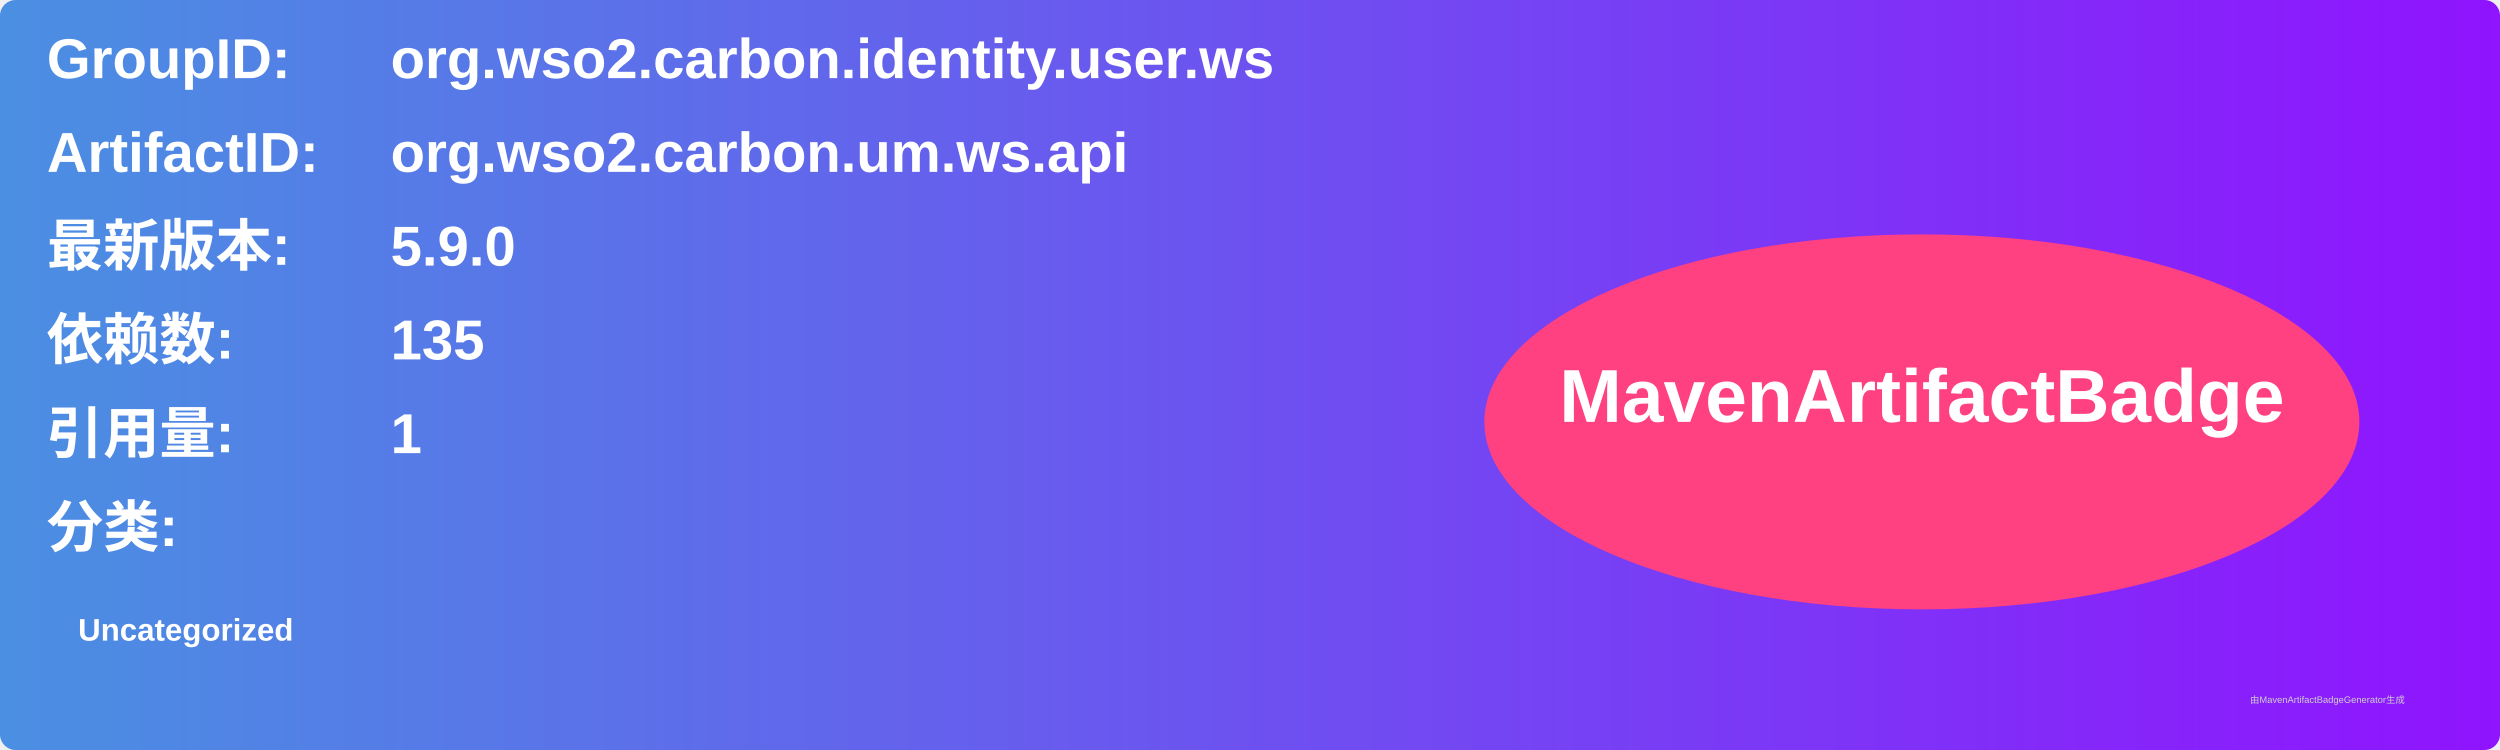
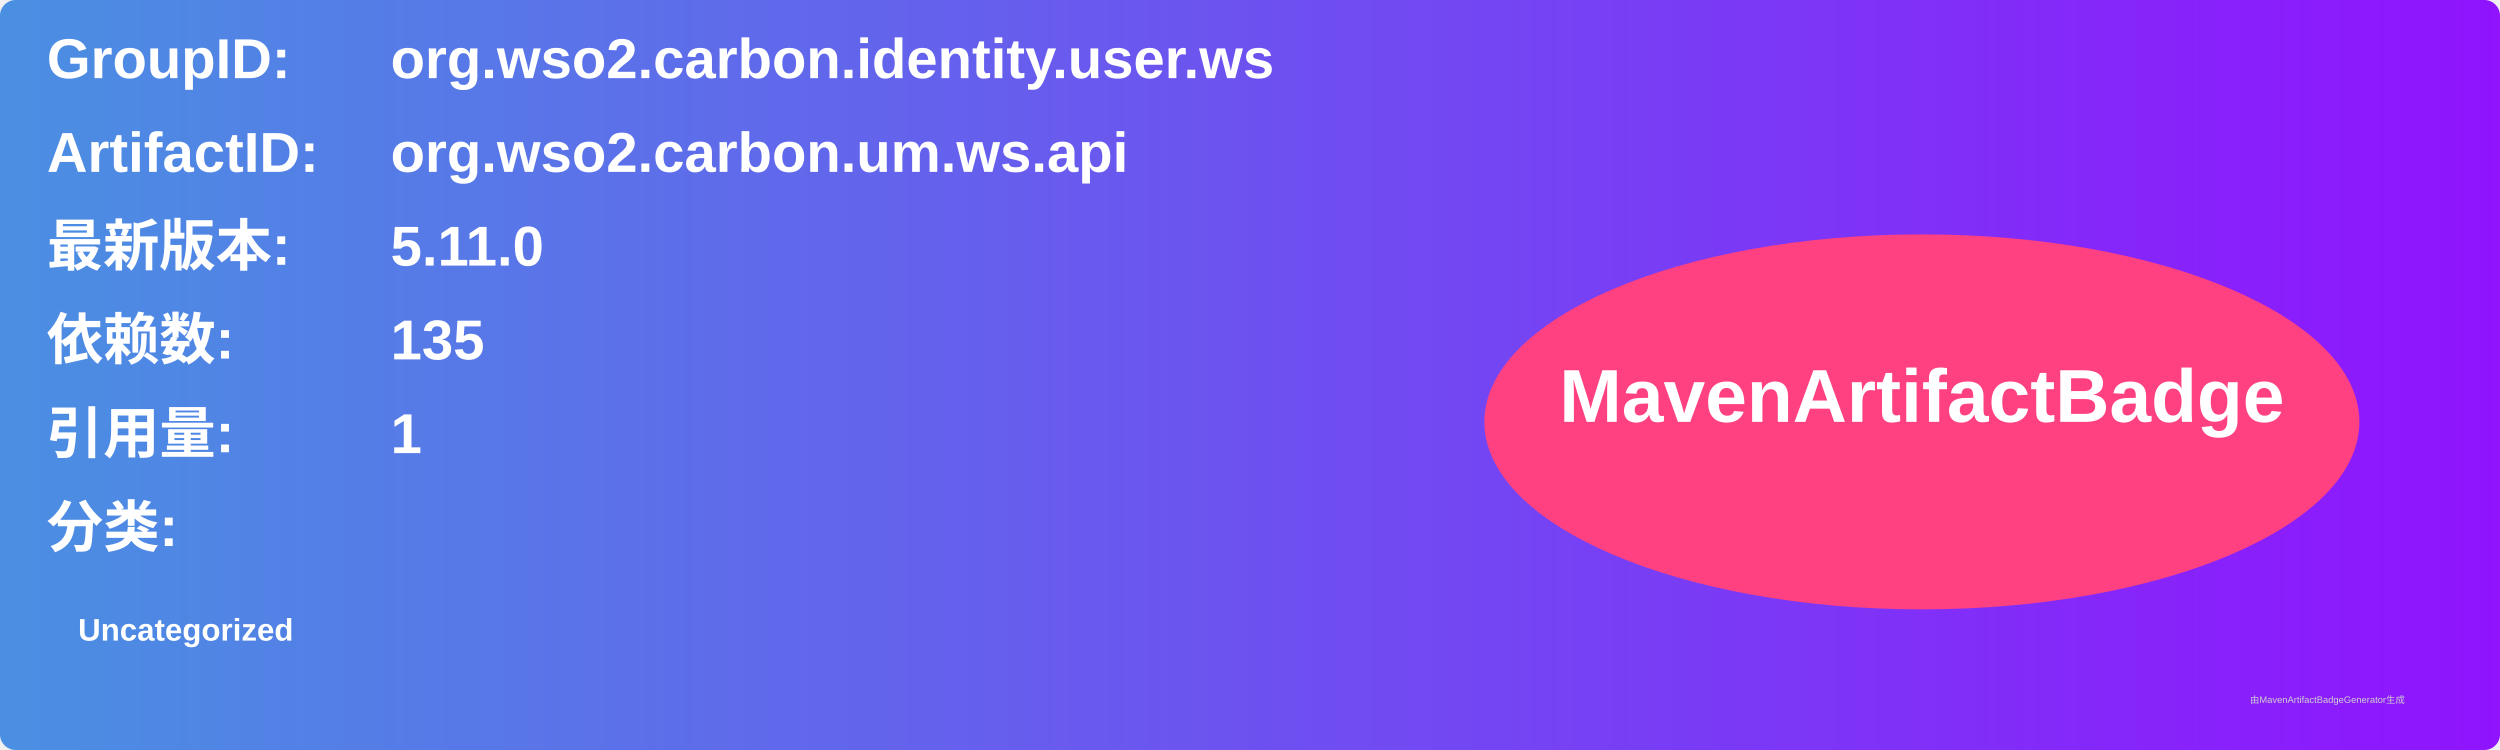
<svg xmlns="http://www.w3.org/2000/svg" width="800" height="240" viewBox="0 0 800 240">
  <linearGradient id="grad" x1="0%" y1="0%" x2="100%" y2="0%">
    <stop offset="0%" stop-color="#4a90e2" />
    <stop offset="100%" stop-color="#9013fe" />
  </linearGradient>
  <rect width="100%" height="100%" rx="5" ry="5" fill="url(#grad)" />
  <g transform="translate(15, 15)">
    <text x="0" y="10" font-family="Arial" font-size="18" fill="white" font-weight="bold" width="260">GroupID:</text>
    <text x="110" y="10" font-family="Arial" font-size="18" fill="white" font-weight="bold" width="460">org.wso2.carbon.identity.user.ws</text>
    <text x="0" y="40" font-family="Arial" font-size="18" fill="white" font-weight="bold" width="260">ArtifactID:</text>
    <text x="110" y="40" font-family="Arial" font-size="18" fill="white" font-weight="bold" width="460">org.wso2.carbon.um.ws.api</text>
    <text x="0" y="70" font-family="Arial" font-size="18" fill="white" font-weight="bold">最新版本:</text>
    <text x="110" y="70" font-family="Arial" font-size="18" fill="white" font-weight="bold">
-       <tspan font-weight="bold">5.9.0</tspan>
+       <tspan font-weight="bold">5.11.0</tspan>
    </text>
    <text x="0" y="100" font-family="Arial" font-size="18" fill="white" font-weight="bold">依赖数: </text>
    <text x="110" y="100" font-family="Arial" font-size="18" fill="white">
      <tspan font-weight="bold">135</tspan>
    </text>
    <text x="0" y="130" font-family="Arial" font-size="18" fill="white" font-weight="bold">引用量: </text>
    <text x="110" y="130" font-family="Arial" font-size="18" fill="white">
      <tspan font-weight="bold">1</tspan>
    </text>
    <text x="0" y="160" font-family="Arial" font-size="18" fill="white" font-weight="bold">分类:</text>
    <text x="10" y="190" font-family="Arial" font-size="10" fill="white">
      <tspan font-weight="bold">Uncategorized</tspan>
    </text>
    <ellipse cx="600" cy="120" rx="140" ry="60" fill="#ff4081" />
    <text x="600" y="120" text-anchor="middle" font-family="Arial" font-size="24" fill="white" font-weight="bold">MavenArtifactBadge</text>
  </g>
  <text x="720" y="225" font-family="Arial" font-size="3" fill="#d0d0d0">由MavenArtifactBadgeGenerator生成</text>
</svg>
